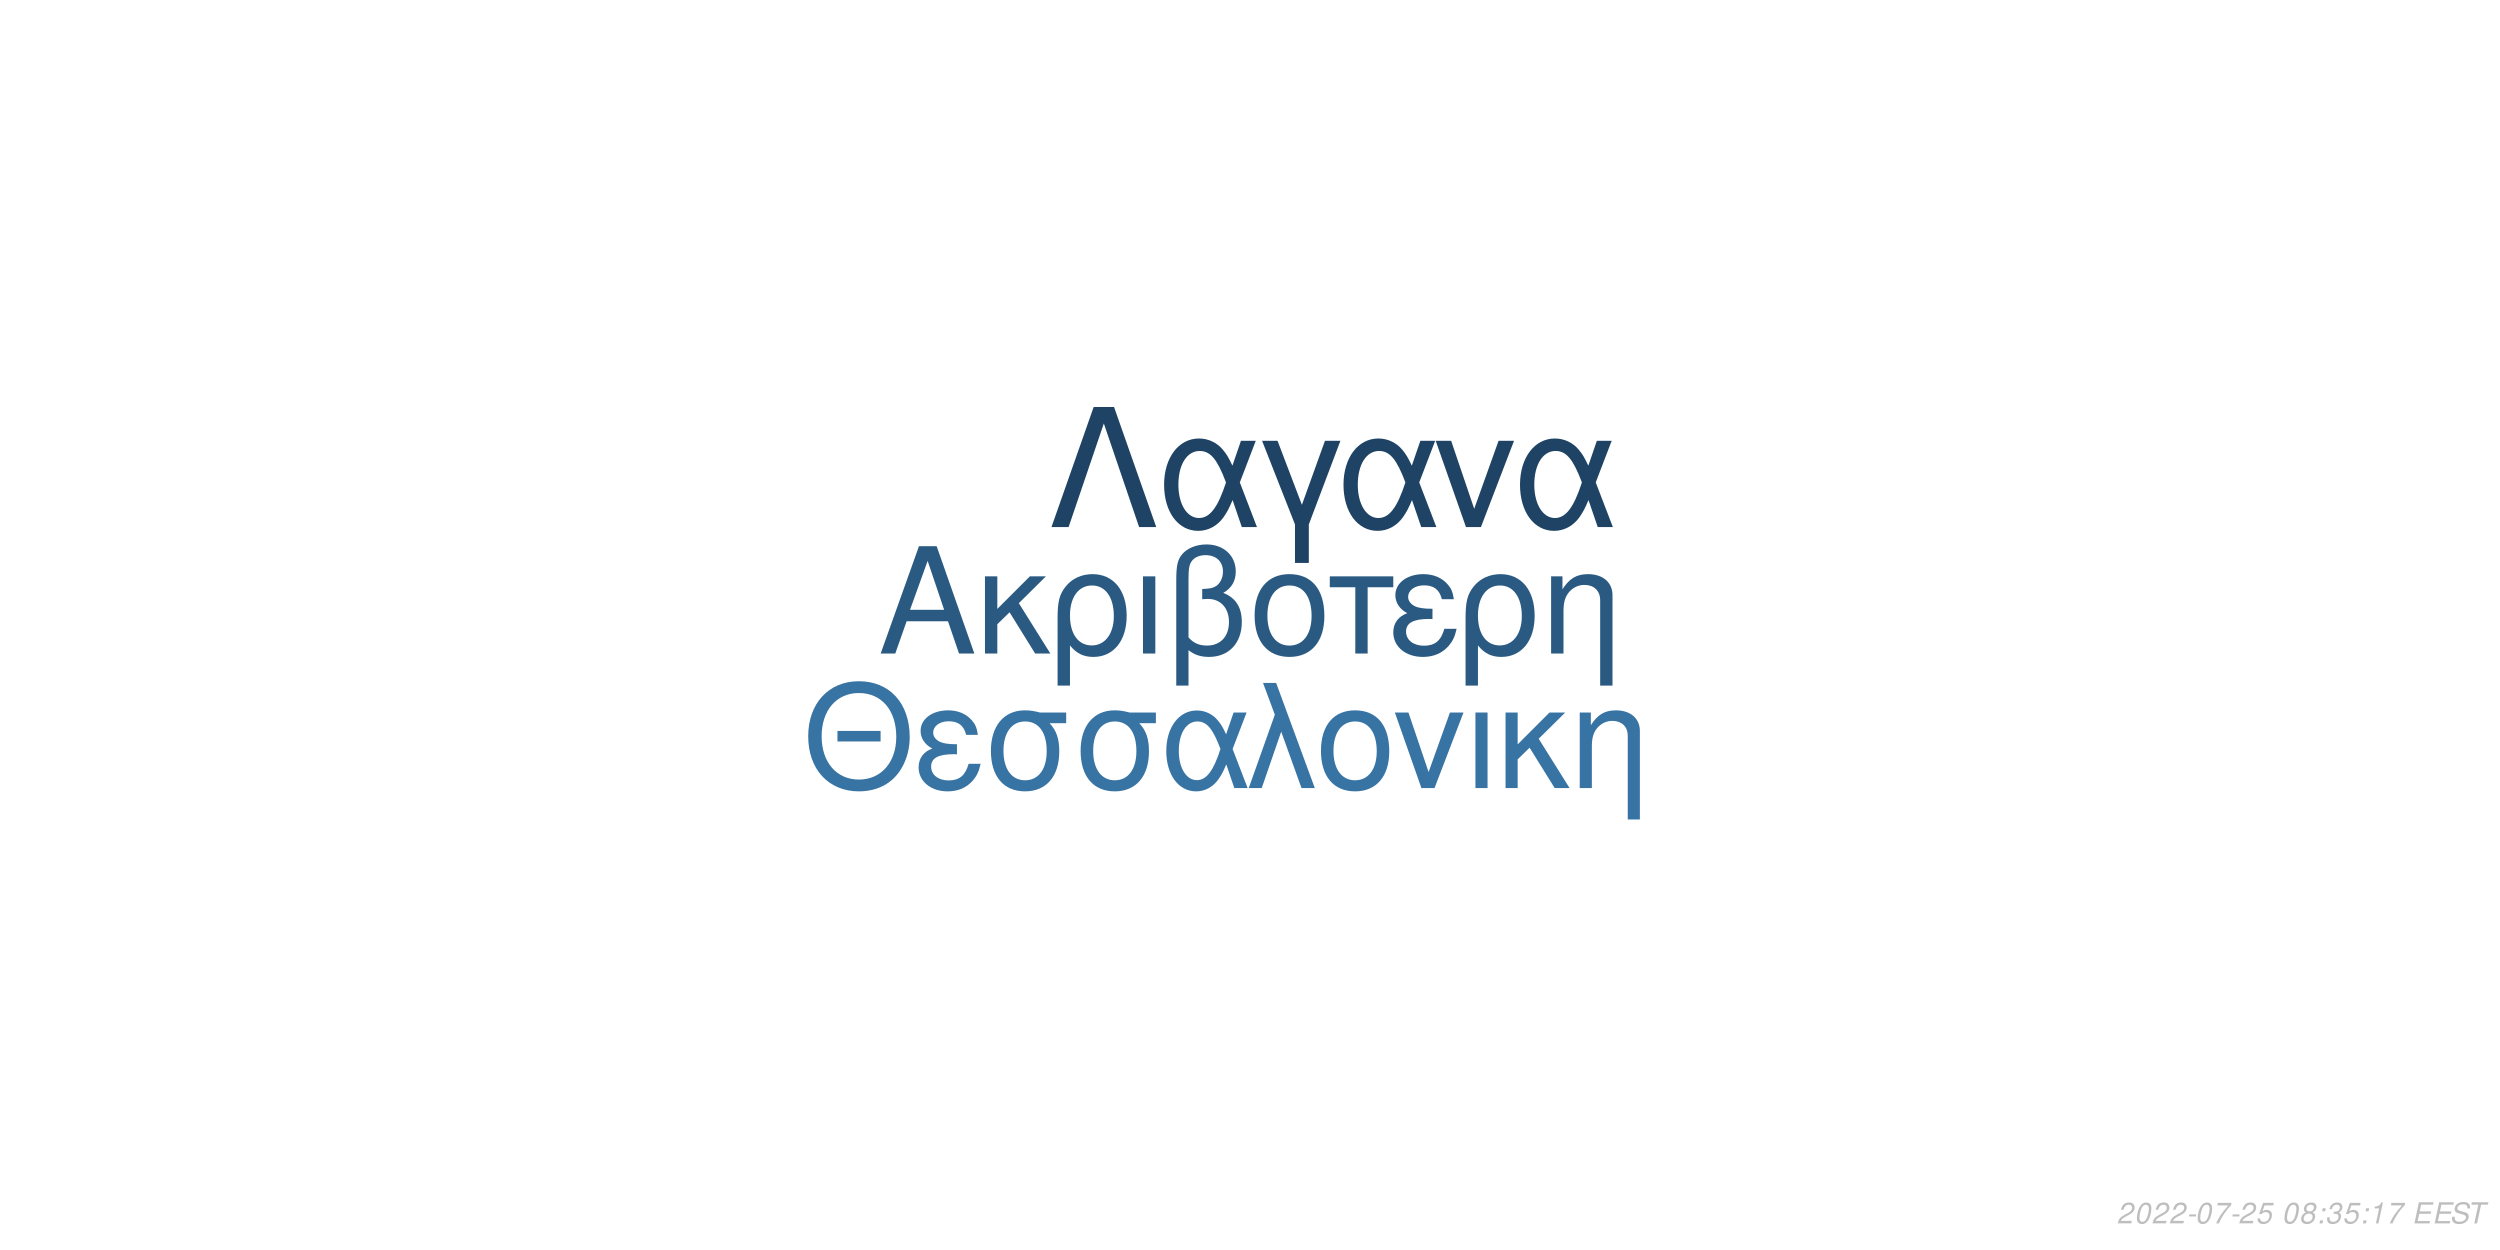
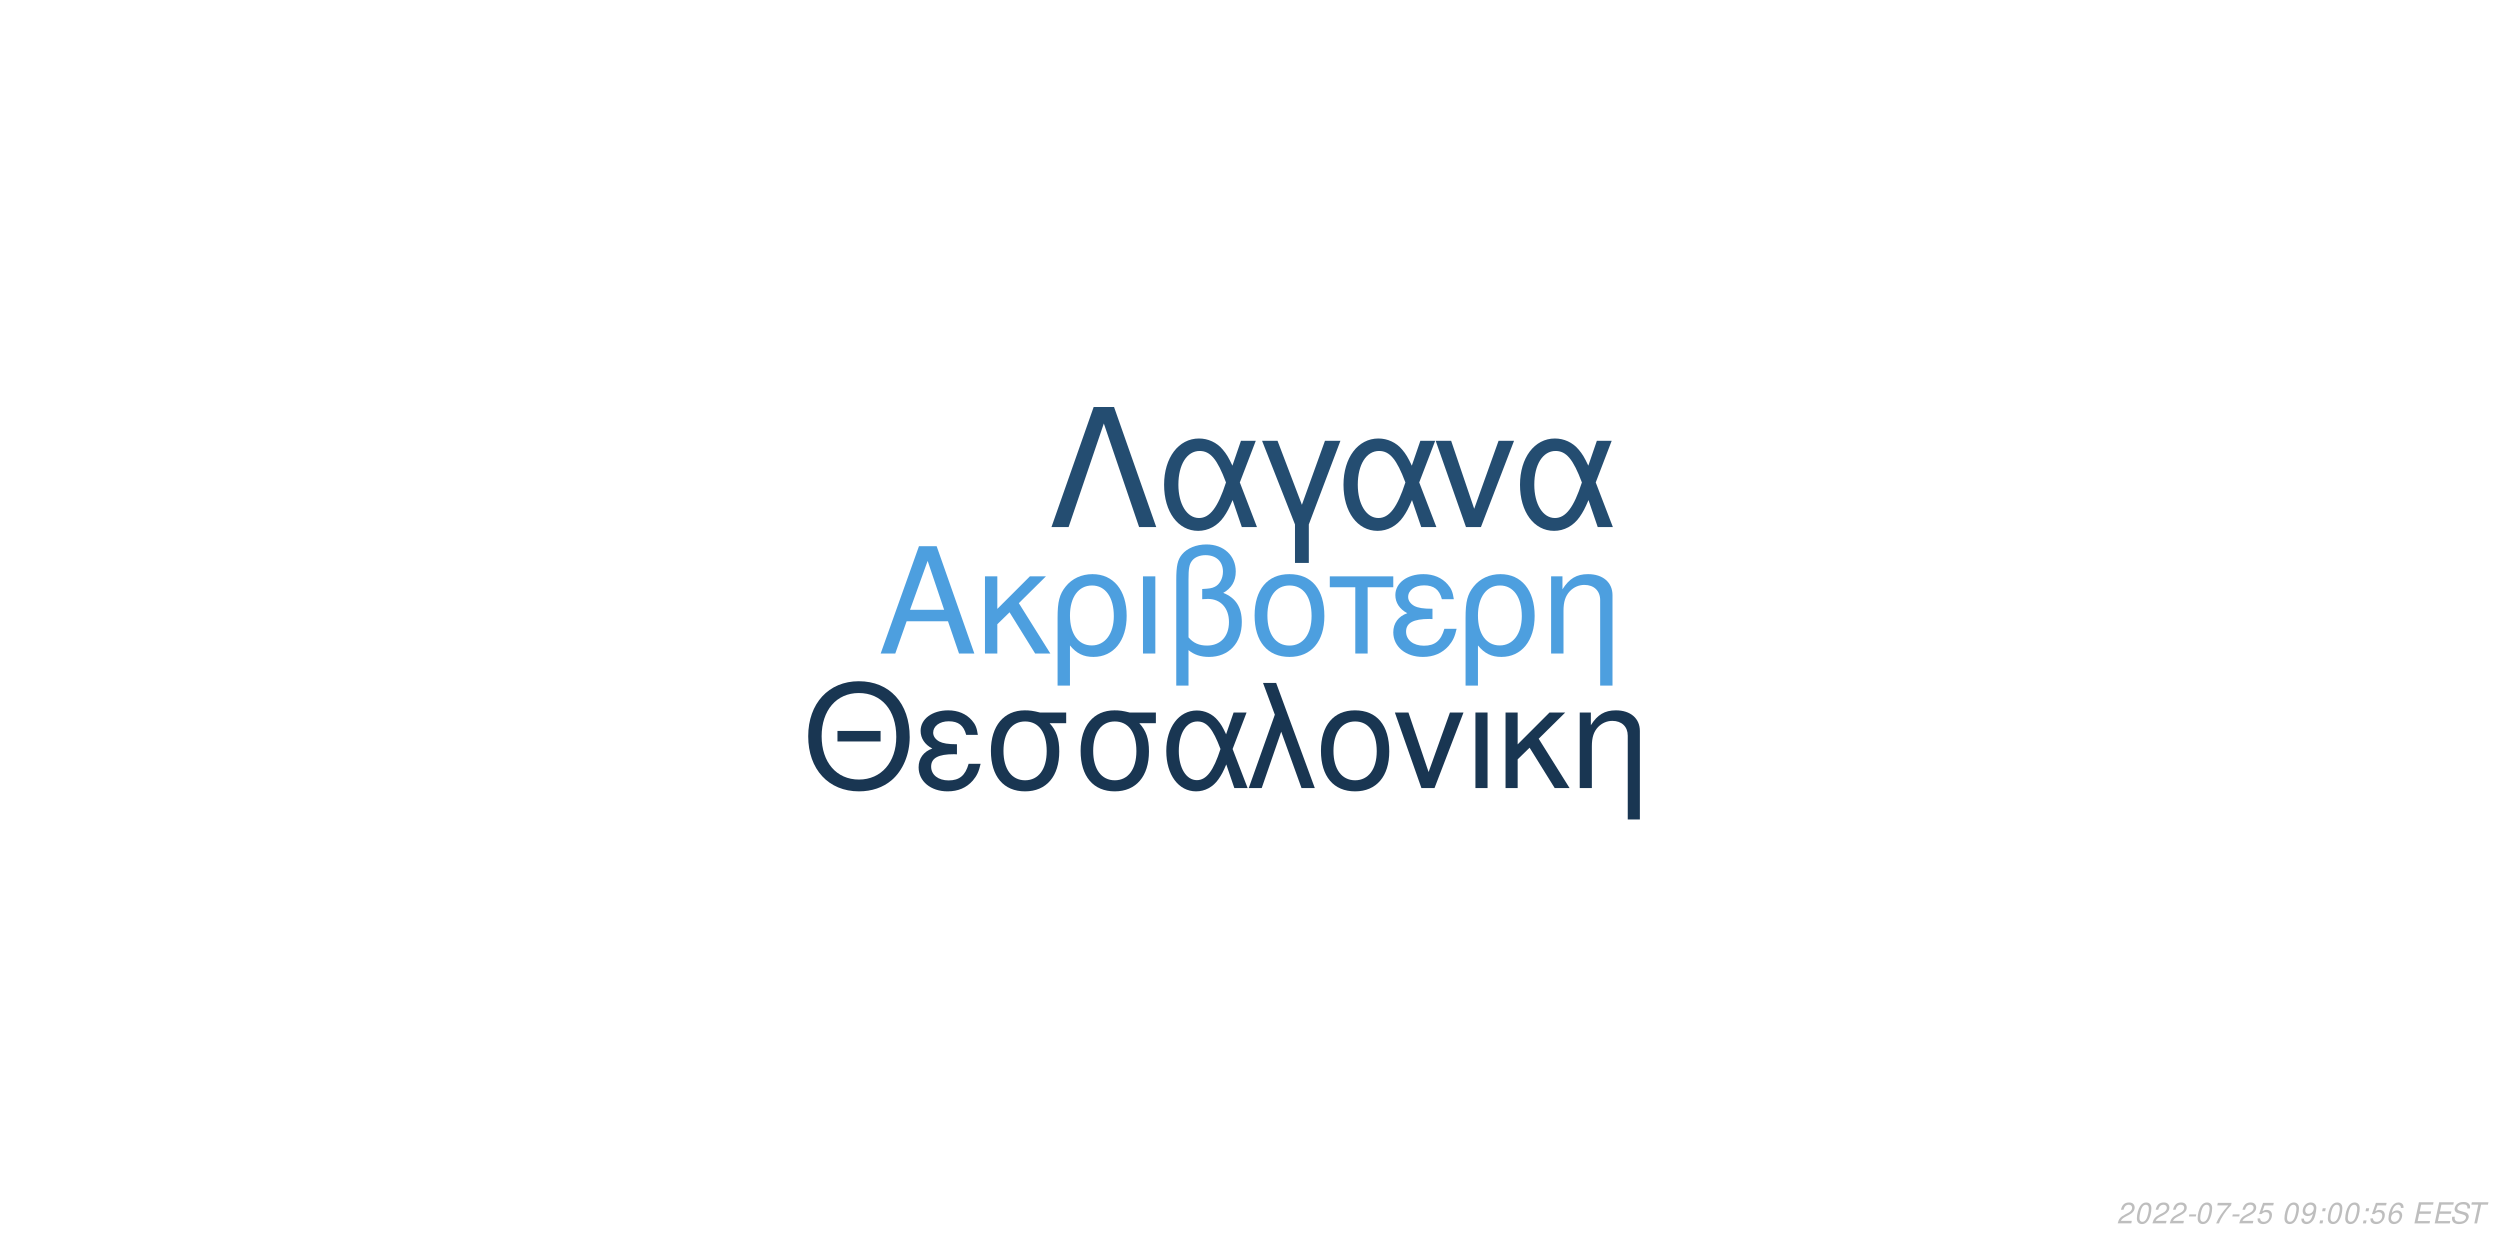
<svg xmlns="http://www.w3.org/2000/svg" xmlns:xlink="http://www.w3.org/1999/xlink" width="864pt" height="432pt" viewBox="0 0 864 432" version="1.1">
  <defs>
    <g>
      <symbol overflow="visible" id="glyph0-0">
        <path style="stroke:none;" d="" />
      </symbol>
      <symbol overflow="visible" id="glyph0-1">
        <path style="stroke:none;" d="M 24.125 -11.141 L 27.938 0 L 33.234 0 L 20.203 -37.094 L 14.094 -37.094 L 0.859 0 L 5.906 0 L 9.828 -11.141 Z M 22.797 -15.109 L 11 -15.109 L 17.094 -32.016 Z M 22.797 -15.109 " />
      </symbol>
      <symbol overflow="visible" id="glyph0-2">
        <path style="stroke:none;" d="M 7.172 -15.422 L 7.172 -26.672 L 2.906 -26.672 L 2.906 0 L 7.172 0 L 7.172 -10.125 L 11.406 -14.25 L 20.25 0 L 25.5 0 L 14.609 -17.406 L 23.969 -26.672 L 18.422 -26.672 Z M 7.172 -15.422 " />
      </symbol>
      <symbol overflow="visible" id="glyph0-3">
        <path style="stroke:none;" d="M 3 11.094 L 7.281 11.094 L 7.281 -2.797 C 9.516 -0.047 11.953 1.172 15.375 1.172 C 22.344 1.172 26.875 -4.422 26.875 -13.031 C 26.875 -21.891 22.297 -27.438 15.062 -27.438 C 11.297 -27.438 7.984 -25.906 5.797 -23.156 C 3.672 -20.516 3 -17.969 3 -12.359 Z M 14.906 -23.516 C 19.547 -23.516 22.438 -19.438 22.438 -12.922 C 22.438 -6.812 19.391 -2.797 14.812 -2.797 C 10.172 -2.797 7.281 -6.766 7.281 -13.125 C 7.281 -19.484 10.234 -23.516 14.906 -23.516 Z M 14.906 -23.516 " />
      </symbol>
      <symbol overflow="visible" id="glyph0-4">
        <path style="stroke:none;" d="M 3.516 0 L 7.781 0 L 7.781 -26.672 L 3.516 -26.672 Z M 3.516 0 " />
      </symbol>
      <symbol overflow="visible" id="glyph0-5">
        <path style="stroke:none;" d="M 4.016 11.094 L 8.25 11.094 L 8.25 -1.172 C 10.172 0.406 12.422 1.172 15.312 1.172 C 22.188 1.172 26.672 -3.609 26.672 -10.891 C 26.672 -15.984 24.578 -19.234 20.25 -20.969 C 23.109 -22.547 24.578 -25.031 24.578 -28.344 C 24.578 -33.844 20.406 -37.703 14.453 -37.703 C 10.938 -37.703 7.734 -36.391 6 -34.25 C 4.484 -32.422 4.016 -30.328 4.016 -25.391 Z M 8.25 -25.656 C 8.25 -29.359 8.5 -30.844 9.469 -32.062 C 10.375 -33.281 12.156 -34 14.094 -34 C 17.812 -34 20.156 -31.812 20.156 -28.297 C 20.156 -25.953 18.984 -23.812 17.297 -23.047 C 16.281 -22.547 15.469 -22.438 12.984 -22.297 L 12.984 -18.781 C 13.734 -18.828 14.344 -18.875 14.969 -18.875 C 19.344 -18.875 22.234 -15.719 22.234 -10.891 C 22.234 -5.906 19.281 -2.75 14.656 -2.75 C 11.953 -2.75 9.922 -3.609 8.25 -5.594 Z M 8.25 -25.656 " />
      </symbol>
      <symbol overflow="visible" id="glyph0-6">
        <path style="stroke:none;" d="M 14.094 -27.438 C 6.562 -27.438 2.094 -22.094 2.094 -13.125 C 2.094 -4.125 6.562 1.172 14.141 1.172 C 21.672 1.172 26.203 -4.172 26.203 -12.922 C 26.203 -22.188 21.828 -27.438 14.094 -27.438 Z M 14.141 -23.516 C 18.938 -23.516 21.781 -19.594 21.781 -12.984 C 21.781 -6.672 18.828 -2.75 14.141 -2.75 C 9.422 -2.75 6.516 -6.672 6.516 -13.125 C 6.516 -19.594 9.422 -23.516 14.141 -23.516 Z M 14.141 -23.516 " />
      </symbol>
      <symbol overflow="visible" id="glyph0-7">
        <path style="stroke:none;" d="M 7.891 0 L 12.156 0 L 12.156 -22.906 L 21.016 -22.906 L 21.016 -26.672 L -0.922 -26.672 L -0.922 -22.906 L 7.891 -22.906 Z M 7.891 0 " />
      </symbol>
      <symbol overflow="visible" id="glyph0-8">
        <path style="stroke:none;" d="M 14.562 -15.469 C 11.344 -15.469 9.562 -15.781 8.297 -16.438 C 6.922 -17.203 6.156 -18.328 6.156 -19.547 C 6.156 -21.891 8.453 -23.562 11.656 -23.562 C 15.062 -23.562 16.953 -22.094 17.812 -18.781 L 21.938 -18.781 C 21.578 -21.266 21.062 -22.5 19.797 -23.922 C 17.812 -26.203 14.906 -27.438 11.453 -27.438 C 5.797 -27.438 1.734 -24.375 1.734 -20.203 C 1.734 -17.609 3.156 -15.375 5.859 -13.938 C 2.797 -12.875 1.016 -10.484 1.016 -7.328 C 1.016 -2.391 5.297 1.172 11.25 1.172 C 14.969 1.172 17.906 -0.109 20.156 -2.641 C 21.578 -4.328 22.297 -5.797 22.906 -8.547 L 18.672 -8.547 C 17.5 -4.422 15.422 -2.703 11.609 -2.703 C 7.938 -2.703 5.438 -4.688 5.438 -7.578 C 5.438 -10.578 7.938 -11.953 13.484 -11.953 C 13.641 -11.953 14.094 -11.953 14.562 -11.906 Z M 14.562 -15.469 " />
      </symbol>
      <symbol overflow="visible" id="glyph0-9">
        <path style="stroke:none;" d="M 3.562 -26.672 L 3.562 0 L 7.844 0 L 7.844 -14.703 C 7.844 -17.906 8.5 -19.891 10.031 -21.531 C 11.406 -22.953 13.188 -23.719 15.062 -23.719 C 18.375 -23.719 20.516 -21.672 20.516 -18.469 L 20.516 11.094 L 24.781 11.094 L 24.781 -20.156 C 24.781 -24.578 21.469 -27.438 16.328 -27.438 C 12.359 -27.438 9.828 -25.906 7.484 -22.188 L 7.484 -26.672 Z M 3.562 -26.672 " />
      </symbol>
      <symbol overflow="visible" id="glyph1-0">
        <path style="stroke:none;" d="" />
      </symbol>
      <symbol overflow="visible" id="glyph1-1">
        <path style="stroke:none;" d="M 26.859 -19.734 L 11.953 -19.734 L 11.953 -16.094 L 26.859 -16.094 Z M 19.328 -36.922 C 8.922 -36.922 1.844 -29.25 1.844 -17.891 C 1.844 -6.484 8.875 1.141 19.391 1.141 C 23.812 1.141 27.703 -0.203 30.641 -2.688 C 34.578 -6.031 36.922 -11.656 36.922 -17.594 C 36.922 -29.297 30 -36.922 19.328 -36.922 Z M 19.328 -32.844 C 27.203 -32.844 32.281 -26.906 32.281 -17.688 C 32.281 -8.922 27.062 -2.938 19.391 -2.938 C 11.609 -2.938 6.484 -8.922 6.484 -17.891 C 6.484 -26.859 11.609 -32.844 19.328 -32.844 Z M 19.328 -32.844 " />
      </symbol>
      <symbol overflow="visible" id="glyph1-2">
        <path style="stroke:none;" d="M 14.25 -15.141 C 11.109 -15.141 9.375 -15.453 8.125 -16.094 C 6.781 -16.844 6.031 -17.938 6.031 -19.141 C 6.031 -21.422 8.266 -23.078 11.406 -23.078 C 14.75 -23.078 16.594 -21.625 17.438 -18.391 L 21.469 -18.391 C 21.125 -20.828 20.625 -22.031 19.391 -23.422 C 17.438 -25.656 14.594 -26.859 11.219 -26.859 C 5.688 -26.859 1.688 -23.875 1.688 -19.781 C 1.688 -17.234 3.094 -15.047 5.734 -13.656 C 2.734 -12.609 1 -10.266 1 -7.172 C 1 -2.344 5.188 1.141 11.016 1.141 C 14.656 1.141 17.547 -0.094 19.734 -2.594 C 21.125 -4.234 21.828 -5.688 22.422 -8.375 L 18.281 -8.375 C 17.141 -4.328 15.094 -2.641 11.359 -2.641 C 7.766 -2.641 5.328 -4.578 5.328 -7.422 C 5.328 -10.359 7.766 -11.703 13.203 -11.703 C 13.359 -11.703 13.797 -11.703 14.25 -11.656 Z M 14.25 -15.141 " />
      </symbol>
      <symbol overflow="visible" id="glyph1-3">
        <path style="stroke:none;" d="M 29 -26.109 L 19.938 -26.109 C 17.594 -26.703 16.438 -26.859 14.703 -26.859 C 7.469 -26.859 2.984 -21.469 2.984 -12.859 C 2.984 -4.031 7.375 1.141 14.797 1.141 C 22.172 1.141 26.609 -4.078 26.609 -12.656 C 26.609 -17.047 25.656 -19.828 23.266 -22.422 L 29 -22.422 Z M 14.797 -23.016 C 19.531 -23.016 22.266 -19.234 22.266 -12.75 C 22.266 -6.531 19.438 -2.688 14.797 -2.688 C 10.172 -2.688 7.328 -6.531 7.328 -12.859 C 7.328 -19.188 10.172 -23.016 14.797 -23.016 Z M 14.797 -23.016 " />
      </symbol>
      <symbol overflow="visible" id="glyph1-4">
        <path style="stroke:none;" d="M 29.344 -26.109 L 24.859 -26.109 L 22.266 -18.578 C 21.125 -21.031 20.484 -22.125 19.328 -23.469 C 17.547 -25.609 14.906 -26.812 12.156 -26.812 C 5.984 -26.812 1.594 -20.984 1.594 -12.812 C 1.594 -4.578 5.828 1.141 11.906 1.141 C 14.953 1.141 17.734 -0.344 19.625 -3.047 C 20.672 -4.531 21.281 -5.688 22.328 -8.172 L 25.109 0 L 29.703 0 L 24.516 -13.5 Z M 20.328 -13.5 C 17.891 -5.922 15.453 -2.734 12.156 -2.734 C 8.516 -2.734 5.922 -6.922 5.922 -12.812 C 5.922 -18.938 8.516 -23.016 12.359 -23.016 C 15.594 -23.016 17.688 -20.531 20.328 -13.5 Z M 20.328 -13.5 " />
      </symbol>
      <symbol overflow="visible" id="glyph1-5">
        <path style="stroke:none;" d="M 1.094 0 L 5.578 0 L 12.312 -19.484 L 19.328 0 L 23.922 0 L 10.562 -36.328 L 6.031 -36.328 L 10.109 -25.359 Z M 1.094 0 " />
      </symbol>
      <symbol overflow="visible" id="glyph1-6">
        <path style="stroke:none;" d="M 13.797 -26.859 C 6.422 -26.859 2.047 -21.625 2.047 -12.859 C 2.047 -4.031 6.422 1.141 13.859 1.141 C 21.234 1.141 25.656 -4.078 25.656 -12.656 C 25.656 -21.719 21.375 -26.859 13.797 -26.859 Z M 13.859 -23.016 C 18.531 -23.016 21.328 -19.188 21.328 -12.703 C 21.328 -6.531 18.438 -2.688 13.859 -2.688 C 9.219 -2.688 6.375 -6.531 6.375 -12.859 C 6.375 -19.188 9.219 -23.016 13.859 -23.016 Z M 13.859 -23.016 " />
      </symbol>
      <symbol overflow="visible" id="glyph1-7">
        <path style="stroke:none;" d="M 14.297 0 L 24.312 -26.109 L 19.625 -26.109 L 12.25 -5.531 L 5.281 -26.109 L 0.594 -26.109 L 9.766 0 Z M 14.297 0 " />
      </symbol>
      <symbol overflow="visible" id="glyph1-8">
        <path style="stroke:none;" d="M 3.438 0 L 7.625 0 L 7.625 -26.109 L 3.438 -26.109 Z M 3.438 0 " />
      </symbol>
      <symbol overflow="visible" id="glyph1-9">
        <path style="stroke:none;" d="M 7.031 -15.094 L 7.031 -26.109 L 2.844 -26.109 L 2.844 0 L 7.031 0 L 7.031 -9.922 L 11.156 -13.953 L 19.828 0 L 24.969 0 L 14.297 -17.047 L 23.469 -26.109 L 18.031 -26.109 Z M 7.031 -15.094 " />
      </symbol>
      <symbol overflow="visible" id="glyph1-10">
        <path style="stroke:none;" d="M 3.484 -26.109 L 3.484 0 L 7.672 0 L 7.672 -14.406 C 7.672 -17.547 8.328 -19.484 9.812 -21.078 C 11.156 -22.469 12.906 -23.219 14.75 -23.219 C 17.984 -23.219 20.078 -21.234 20.078 -18.094 L 20.078 10.859 L 24.266 10.859 L 24.266 -19.734 C 24.266 -24.062 21.031 -26.859 16 -26.859 C 12.109 -26.859 9.609 -25.359 7.328 -21.719 L 7.328 -26.109 Z M 3.484 -26.109 " />
      </symbol>
      <symbol overflow="visible" id="glyph2-0">
        <path style="stroke:none;" d="" />
      </symbol>
      <symbol overflow="visible" id="glyph2-1">
        <path style="stroke:none;" d="M 22.531 -41.484 L 15.484 -41.484 L 0.906 0 L 6.828 0 L 19 -35.797 L 31.188 0 L 37.109 0 Z M 22.531 -41.484 " />
      </symbol>
      <symbol overflow="visible" id="glyph2-2">
        <path style="stroke:none;" d="M 33.516 -29.812 L 28.391 -29.812 L 25.438 -21.219 C 24.125 -24.016 23.391 -25.266 22.078 -26.797 C 20.031 -29.25 17.016 -30.609 13.891 -30.609 C 6.828 -30.609 1.828 -23.953 1.828 -14.625 C 1.828 -5.234 6.656 1.312 13.594 1.312 C 17.078 1.312 20.266 -0.391 22.422 -3.469 C 23.609 -5.172 24.297 -6.484 25.5 -9.328 L 28.688 0 L 33.922 0 L 28 -15.422 Z M 23.219 -15.422 C 20.422 -6.766 17.641 -3.125 13.891 -3.125 C 9.734 -3.125 6.766 -7.906 6.766 -14.625 C 6.766 -21.625 9.734 -26.297 14.109 -26.297 C 17.812 -26.297 20.203 -23.453 23.219 -15.422 Z M 23.219 -15.422 " />
      </symbol>
      <symbol overflow="visible" id="glyph2-3">
        <path style="stroke:none;" d="M 12.062 12.406 L 16.844 12.406 L 16.844 -0.906 L 27.766 -29.812 L 22.422 -29.812 L 14.453 -7.688 L 6.031 -29.812 L 0.688 -29.812 L 12.062 -0.906 Z M 12.062 12.406 " />
      </symbol>
      <symbol overflow="visible" id="glyph2-4">
        <path style="stroke:none;" d="M 16.328 0 L 27.766 -29.812 L 22.422 -29.812 L 14 -6.312 L 6.031 -29.812 L 0.688 -29.812 L 11.156 0 Z M 16.328 0 " />
      </symbol>
      <symbol overflow="visible" id="glyph3-0">
        <path style="stroke:none;" d="" />
      </symbol>
      <symbol overflow="visible" id="glyph3-1">
        <path style="stroke:none;" d="M 5.234 -0.875 L 1.469 -0.875 C 1.641 -1.375 2.203 -1.891 3.109 -2.344 L 4.234 -2.938 C 5.562 -3.625 6.219 -4.469 6.219 -5.484 C 6.219 -5.938 6.062 -6.359 5.797 -6.656 C 5.469 -7.047 4.984 -7.234 4.312 -7.234 C 2.766 -7.234 1.891 -6.453 1.484 -4.734 L 2.375 -4.734 C 2.484 -5.188 2.609 -5.484 2.797 -5.75 C 3.094 -6.203 3.609 -6.453 4.188 -6.453 C 4.891 -6.453 5.344 -6.031 5.344 -5.375 C 5.344 -4.703 4.859 -4.094 4.016 -3.656 L 2.984 -3.125 C 1.234 -2.188 0.797 -1.656 0.344 -0.016 L 5.047 -0.016 Z M 5.234 -0.875 " />
      </symbol>
      <symbol overflow="visible" id="glyph3-2">
        <path style="stroke:none;" d="M 4.203 -7.234 C 3.375 -7.234 2.688 -6.812 2.125 -5.984 C 1.484 -5.047 0.984 -3.188 0.984 -1.734 C 0.984 -1.109 1.172 -0.562 1.484 -0.266 C 1.797 0.047 2.281 0.234 2.766 0.234 C 3.625 0.234 4.281 -0.156 4.859 -1.016 C 5.516 -1.953 6 -3.797 6 -5.266 C 6 -6.5 5.328 -7.234 4.203 -7.234 Z M 4.094 -6.453 C 4.734 -6.453 5.125 -5.984 5.125 -5.156 C 5.125 -4.203 4.781 -2.625 4.406 -1.812 C 3.984 -0.938 3.516 -0.547 2.875 -0.547 C 2.25 -0.547 1.875 -1.031 1.875 -1.828 C 1.875 -2.797 2.203 -4.344 2.594 -5.203 C 2.984 -6.047 3.453 -6.453 4.094 -6.453 Z M 4.094 -6.453 " />
      </symbol>
      <symbol overflow="visible" id="glyph3-3">
        <path style="stroke:none;" d="M 3.516 -3.125 L 1.125 -3.125 L 0.969 -2.406 L 3.359 -2.406 Z M 3.516 -3.125 " />
      </symbol>
      <symbol overflow="visible" id="glyph3-4">
        <path style="stroke:none;" d="M 6.703 -7.094 L 1.953 -7.094 L 1.766 -6.219 L 5.594 -6.219 C 3.344 -3.688 2.266 -2.109 1.375 0 L 2.344 0 C 3.031 -1.906 4.828 -4.594 6.547 -6.281 Z M 6.703 -7.094 " />
      </symbol>
      <symbol overflow="visible" id="glyph3-5">
        <path style="stroke:none;" d="M 6.297 -7.094 L 2.594 -7.094 L 1.234 -3.234 L 2.047 -3.234 C 2.656 -3.766 2.938 -3.906 3.531 -3.906 C 4.328 -3.906 4.797 -3.453 4.797 -2.688 C 4.797 -1.438 3.969 -0.547 2.828 -0.547 C 2.031 -0.547 1.609 -0.938 1.578 -1.734 L 0.703 -1.734 L 0.703 -1.516 C 0.703 -0.938 0.844 -0.547 1.188 -0.266 C 1.562 0.062 2.078 0.234 2.703 0.234 C 3.656 0.234 4.391 -0.156 4.984 -0.922 C 5.422 -1.5 5.672 -2.234 5.672 -2.953 C 5.672 -4 4.938 -4.672 3.812 -4.672 C 3.328 -4.672 2.906 -4.547 2.406 -4.234 L 3.109 -6.219 L 6.109 -6.219 Z M 6.297 -7.094 " />
      </symbol>
      <symbol overflow="visible" id="glyph3-6">
        <path style="stroke:none;" d="" />
      </symbol>
      <symbol overflow="visible" id="glyph3-7">
-         <path style="stroke:none;" d="M 4.766 -3.797 C 5.078 -3.969 5.234 -4.078 5.438 -4.234 C 5.812 -4.594 6.062 -5.172 6.062 -5.734 C 6.062 -6.625 5.344 -7.234 4.266 -7.234 C 2.812 -7.234 1.703 -6.219 1.703 -4.875 C 1.703 -4.406 1.875 -4.125 2.359 -3.812 C 1.297 -3.312 0.75 -2.516 0.75 -1.469 C 0.75 -0.438 1.547 0.234 2.812 0.234 C 3.656 0.234 4.359 -0.094 4.938 -0.734 C 5.359 -1.234 5.609 -1.859 5.609 -2.438 C 5.609 -3.047 5.312 -3.516 4.766 -3.797 Z M 4.109 -6.453 C 4.797 -6.453 5.188 -6.125 5.188 -5.578 C 5.188 -5.266 5.062 -4.922 4.859 -4.672 C 4.562 -4.312 4.188 -4.156 3.656 -4.156 C 2.984 -4.156 2.594 -4.453 2.594 -4.984 C 2.594 -5.859 3.203 -6.453 4.109 -6.453 Z M 3.453 -3.406 C 4.234 -3.406 4.734 -2.984 4.734 -2.312 C 4.734 -1.312 3.922 -0.547 2.875 -0.547 C 2.125 -0.547 1.625 -0.969 1.625 -1.625 C 1.625 -2.609 2.438 -3.406 3.453 -3.406 Z M 3.453 -3.406 " />
+         <path style="stroke:none;" d="M 0.844 -1.656 C 0.844 -1.547 0.844 -1.438 0.844 -1.375 C 0.844 -0.406 1.531 0.234 2.578 0.234 C 3.203 0.234 3.766 0.016 4.297 -0.438 C 4.938 -1 5.312 -1.656 5.594 -2.719 C 5.844 -3.672 6.016 -4.766 6.016 -5.375 C 6.016 -5.844 5.844 -6.328 5.547 -6.656 C 5.203 -7.031 4.703 -7.234 4.062 -7.234 C 2.516 -7.234 1.297 -5.938 1.297 -4.266 C 1.297 -3.203 1.984 -2.547 3.047 -2.547 C 3.484 -2.547 3.953 -2.672 4.281 -2.891 C 4.406 -2.984 4.547 -3.078 4.828 -3.344 C 4.438 -1.484 3.703 -0.547 2.703 -0.547 C 2.109 -0.547 1.719 -0.938 1.719 -1.547 L 1.719 -1.656 Z M 3.953 -6.453 C 4.625 -6.453 5.141 -5.953 5.141 -5.281 C 5.141 -4.188 4.312 -3.312 3.297 -3.312 C 2.594 -3.312 2.172 -3.734 2.172 -4.453 C 2.172 -5.562 2.984 -6.453 3.953 -6.453 Z M 3.953 -6.453 " />
      </symbol>
      <symbol overflow="visible" id="glyph3-8">
        <path style="stroke:none;" d="M 2.359 -1.031 L 1.312 -1.031 L 1.094 0 L 2.141 0 Z M 3.266 -5.234 L 2.219 -5.234 L 2 -4.203 L 3.047 -4.203 Z M 3.266 -5.234 " />
      </symbol>
      <symbol overflow="visible" id="glyph3-9">
-         <path style="stroke:none;" d="M 2.922 -3.312 C 3.125 -3.344 3.234 -3.344 3.375 -3.344 C 4.203 -3.344 4.688 -3 4.688 -2.406 C 4.688 -1.312 3.906 -0.547 2.781 -0.547 C 2.047 -0.547 1.594 -0.938 1.594 -1.562 C 1.594 -1.719 1.609 -1.844 1.656 -2.094 L 0.766 -2.094 C 0.734 -1.797 0.719 -1.641 0.719 -1.469 C 0.719 -0.375 1.406 0.234 2.641 0.234 C 3.547 0.234 4.297 -0.078 4.812 -0.656 C 5.266 -1.156 5.562 -1.875 5.562 -2.547 C 5.562 -3.125 5.344 -3.453 4.797 -3.734 C 5.641 -4.234 6.016 -4.844 6.016 -5.734 C 6.016 -6.656 5.312 -7.234 4.203 -7.234 C 3.375 -7.234 2.672 -6.938 2.188 -6.375 C 1.891 -6.031 1.703 -5.641 1.516 -4.906 L 2.391 -4.906 C 2.5 -5.359 2.594 -5.594 2.734 -5.812 C 3.047 -6.234 3.516 -6.453 4.078 -6.453 C 4.734 -6.453 5.141 -6.125 5.141 -5.578 C 5.141 -5.188 5.016 -4.797 4.797 -4.547 C 4.516 -4.234 4 -4.062 3.266 -4.062 L 3.078 -4.062 Z M 2.922 -3.312 " />
+         <path style="stroke:none;" d="M 6.125 -5.344 L 6.141 -5.625 C 6.141 -6.609 5.453 -7.234 4.391 -7.234 C 3.438 -7.234 2.641 -6.719 2.016 -5.703 C 1.422 -4.781 0.938 -2.953 0.938 -1.688 C 0.938 -0.516 1.688 0.234 2.859 0.234 C 3.703 0.234 4.438 -0.156 5 -0.875 C 5.406 -1.422 5.672 -2.156 5.672 -2.766 C 5.672 -3.812 4.969 -4.5 3.906 -4.5 C 3.234 -4.5 2.672 -4.234 2.094 -3.625 C 2.406 -5.375 3.234 -6.453 4.25 -6.453 C 4.703 -6.453 5.062 -6.234 5.172 -5.844 C 5.203 -5.719 5.234 -5.578 5.25 -5.344 Z M 3.656 -3.734 C 4.344 -3.734 4.797 -3.281 4.797 -2.625 C 4.797 -1.469 3.984 -0.547 2.984 -0.547 C 2.297 -0.547 1.812 -1.047 1.812 -1.766 C 1.812 -2.859 2.625 -3.734 3.656 -3.734 Z M 3.656 -3.734 " />
      </symbol>
      <symbol overflow="visible" id="glyph3-10">
-         <path style="stroke:none;" d="M 3.703 -5.188 L 2.594 0 L 3.469 0 L 5.016 -7.234 L 4.438 -7.234 C 3.906 -6.156 3.688 -6.016 2.234 -5.812 L 2.109 -5.188 Z M 3.703 -5.188 " />
+         <path style="stroke:none;" d="M 2.547 -3.312 L 6.5 -3.312 L 6.688 -4.141 L 2.719 -4.141 L 3.219 -6.469 L 7.344 -6.469 L 7.516 -7.297 L 2.453 -7.297 L 0.906 0 L 6.125 0 L 6.297 -0.812 L 2.016 -0.812 Z M 2.547 -3.312 " />
      </symbol>
      <symbol overflow="visible" id="glyph3-11">
-         <path style="stroke:none;" d="M 2.547 -3.312 L 6.5 -3.312 L 6.688 -4.141 L 2.719 -4.141 L 3.219 -6.469 L 7.344 -6.469 L 7.516 -7.297 L 2.453 -7.297 L 0.906 0 L 6.125 0 L 6.297 -0.812 L 2.016 -0.812 Z M 2.547 -3.312 " />
+         <path style="stroke:none;" d="M 7.062 -5.156 C 7.125 -5.438 7.141 -5.562 7.141 -5.703 C 7.141 -6.156 6.938 -6.594 6.594 -6.891 C 6.188 -7.25 5.656 -7.406 4.875 -7.406 C 3.844 -7.406 3.047 -7.125 2.5 -6.562 C 2.094 -6.141 1.781 -5.438 1.781 -4.922 C 1.781 -4.297 2.219 -3.766 2.891 -3.562 L 4.594 -3.094 C 5.406 -2.859 5.734 -2.578 5.734 -2.094 C 5.734 -1.781 5.547 -1.406 5.266 -1.141 C 4.844 -0.766 4.266 -0.578 3.453 -0.578 C 2.328 -0.578 1.812 -0.984 1.812 -1.906 C 1.812 -2.047 1.812 -2.125 1.844 -2.312 L 0.984 -2.312 C 0.906 -2.062 0.891 -1.906 0.891 -1.688 C 0.891 -0.484 1.797 0.234 3.297 0.234 C 4.359 0.234 5.234 -0.062 5.812 -0.609 C 6.344 -1.078 6.688 -1.797 6.688 -2.375 C 6.688 -2.641 6.609 -2.906 6.453 -3.156 C 6.234 -3.5 5.938 -3.703 5.469 -3.828 L 3.75 -4.312 C 2.984 -4.547 2.734 -4.734 2.734 -5.188 C 2.734 -5.547 2.875 -5.844 3.188 -6.109 C 3.547 -6.438 4.031 -6.594 4.703 -6.594 C 5.266 -6.594 5.688 -6.484 5.906 -6.297 C 6.094 -6.125 6.219 -5.797 6.219 -5.516 C 6.219 -5.422 6.203 -5.344 6.188 -5.156 Z M 7.062 -5.156 " />
      </symbol>
      <symbol overflow="visible" id="glyph3-12">
-         <path style="stroke:none;" d="M 7.062 -5.156 C 7.125 -5.438 7.141 -5.562 7.141 -5.703 C 7.141 -6.156 6.938 -6.594 6.594 -6.891 C 6.188 -7.25 5.656 -7.406 4.875 -7.406 C 3.844 -7.406 3.047 -7.125 2.5 -6.562 C 2.094 -6.141 1.781 -5.438 1.781 -4.922 C 1.781 -4.297 2.219 -3.766 2.891 -3.562 L 4.594 -3.094 C 5.406 -2.859 5.734 -2.578 5.734 -2.094 C 5.734 -1.781 5.547 -1.406 5.266 -1.141 C 4.844 -0.766 4.266 -0.578 3.453 -0.578 C 2.328 -0.578 1.812 -0.984 1.812 -1.906 C 1.812 -2.047 1.812 -2.125 1.844 -2.312 L 0.984 -2.312 C 0.906 -2.062 0.891 -1.906 0.891 -1.688 C 0.891 -0.484 1.797 0.234 3.297 0.234 C 4.359 0.234 5.234 -0.062 5.812 -0.609 C 6.344 -1.078 6.688 -1.797 6.688 -2.375 C 6.688 -2.641 6.609 -2.906 6.453 -3.156 C 6.234 -3.5 5.938 -3.703 5.469 -3.828 L 3.75 -4.312 C 2.984 -4.547 2.734 -4.734 2.734 -5.188 C 2.734 -5.547 2.875 -5.844 3.188 -6.109 C 3.547 -6.438 4.031 -6.594 4.703 -6.594 C 5.266 -6.594 5.688 -6.484 5.906 -6.297 C 6.094 -6.125 6.219 -5.797 6.219 -5.516 C 6.219 -5.422 6.203 -5.344 6.188 -5.156 Z M 7.062 -5.156 " />
-       </symbol>
-       <symbol overflow="visible" id="glyph3-13">
        <path style="stroke:none;" d="M 4.938 -6.469 L 7.312 -6.469 L 7.484 -7.297 L 1.75 -7.297 L 1.578 -6.469 L 3.984 -6.469 L 2.609 0 L 3.547 0 Z M 4.938 -6.469 " />
      </symbol>
    </g>
  </defs>
  <g id="surface1">
    <rect x="0" y="0" width="864" height="432" style="fill:rgb(100%,100%,100%);fill-opacity:1;stroke:none;" />
-     <g style="fill:rgb(16.471%,35.294%,50.98%);fill-opacity:1;">
+     <g style="fill:rgb(30.196%,62.353%,87.451%);fill-opacity:1;">
      <use xlink:href="#glyph0-1" x="303.5" y="225.861" />
      <use xlink:href="#glyph0-2" x="337.5" y="225.861" />
      <use xlink:href="#glyph0-3" x="362.5" y="225.861" />
      <use xlink:href="#glyph0-4" x="391.5" y="225.861" />
      <use xlink:href="#glyph0-5" x="402.5" y="225.861" />
      <use xlink:href="#glyph0-6" x="431.5" y="225.861" />
      <use xlink:href="#glyph0-7" x="460.5" y="225.861" />
      <use xlink:href="#glyph0-8" x="480.5" y="225.861" />
      <use xlink:href="#glyph0-3" x="503.5" y="225.861" />
      <use xlink:href="#glyph0-9" x="532.5" y="225.861" />
    </g>
-     <g style="fill:rgb(21.569%,45.098%,63.922%);fill-opacity:1;">
+     <g style="fill:rgb(9.804%,21.176%,32.157%);fill-opacity:1;">
      <use xlink:href="#glyph1-1" x="277.473" y="272.354" />
      <use xlink:href="#glyph1-2" x="316.473" y="272.354" />
      <use xlink:href="#glyph1-3" x="339.473" y="272.354" />
      <use xlink:href="#glyph1-3" x="370.473" y="272.354" />
      <use xlink:href="#glyph1-4" x="401.473" y="272.354" />
      <use xlink:href="#glyph1-5" x="430.473" y="272.354" />
      <use xlink:href="#glyph1-6" x="454.473" y="272.354" />
      <use xlink:href="#glyph1-7" x="481.473" y="272.354" />
      <use xlink:href="#glyph1-8" x="506.473" y="272.354" />
      <use xlink:href="#glyph1-9" x="517.473" y="272.354" />
      <use xlink:href="#glyph1-10" x="542.473" y="272.354" />
    </g>
-     <g style="fill:rgb(12.157%,26.275%,39.216%);fill-opacity:1;">
+     <g style="fill:rgb(14.118%,30.196%,44.314%);fill-opacity:1;">
      <use xlink:href="#glyph2-1" x="362.484" y="182.152" />
      <use xlink:href="#glyph2-2" x="400.484" y="182.152" />
      <use xlink:href="#glyph2-3" x="435.484" y="182.152" />
      <use xlink:href="#glyph2-2" x="462.484" y="182.152" />
      <use xlink:href="#glyph2-4" x="495.484" y="182.152" />
      <use xlink:href="#glyph2-2" x="523.484" y="182.152" />
    </g>
    <g style="fill:rgb(74.51%,74.51%,74.51%);fill-opacity:1;">
      <use xlink:href="#glyph3-1" x="731.52" y="422.81" />
      <use xlink:href="#glyph3-2" x="737.52" y="422.81" />
      <use xlink:href="#glyph3-1" x="743.52" y="422.81" />
      <use xlink:href="#glyph3-1" x="749.52" y="422.81" />
      <use xlink:href="#glyph3-3" x="755.52" y="422.81" />
      <use xlink:href="#glyph3-2" x="758.52" y="422.81" />
      <use xlink:href="#glyph3-4" x="764.52" y="422.81" />
      <use xlink:href="#glyph3-3" x="770.52" y="422.81" />
      <use xlink:href="#glyph3-1" x="773.52" y="422.81" />
      <use xlink:href="#glyph3-5" x="779.52" y="422.81" />
      <use xlink:href="#glyph3-6" x="785.52" y="422.81" />
      <use xlink:href="#glyph3-2" x="788.52" y="422.81" />
      <use xlink:href="#glyph3-7" x="794.52" y="422.81" />
      <use xlink:href="#glyph3-8" x="800.52" y="422.81" />
-       <use xlink:href="#glyph3-9" x="803.52" y="422.81" />
-       <use xlink:href="#glyph3-5" x="809.52" y="422.81" />
+       <use xlink:href="#glyph3-2" x="803.52" y="422.81" />
+       <use xlink:href="#glyph3-2" x="809.52" y="422.81" />
      <use xlink:href="#glyph3-8" x="815.52" y="422.81" />
-       <use xlink:href="#glyph3-10" x="818.52" y="422.81" />
-       <use xlink:href="#glyph3-4" x="824.52" y="422.81" />
+       <use xlink:href="#glyph3-5" x="818.52" y="422.81" />
+       <use xlink:href="#glyph3-9" x="824.52" y="422.81" />
      <use xlink:href="#glyph3-6" x="830.52" y="422.81" />
-       <use xlink:href="#glyph3-11" x="833.52" y="422.81" />
-       <use xlink:href="#glyph3-11" x="840.52" y="422.81" />
-       <use xlink:href="#glyph3-12" x="846.52" y="422.81" />
-       <use xlink:href="#glyph3-13" x="852.52" y="422.81" />
+       <use xlink:href="#glyph3-10" x="833.52" y="422.81" />
+       <use xlink:href="#glyph3-10" x="840.52" y="422.81" />
+       <use xlink:href="#glyph3-11" x="846.52" y="422.81" />
+       <use xlink:href="#glyph3-12" x="852.52" y="422.81" />
    </g>
  </g>
</svg>
